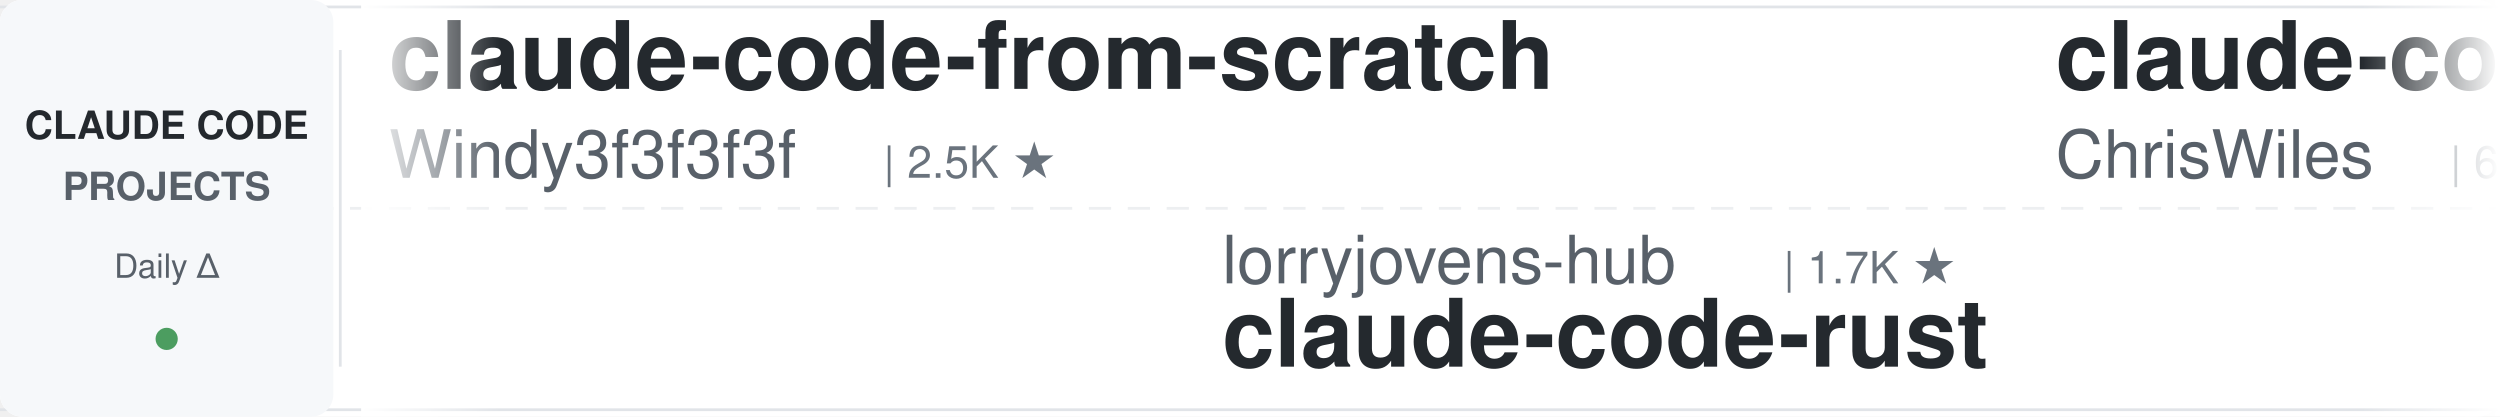
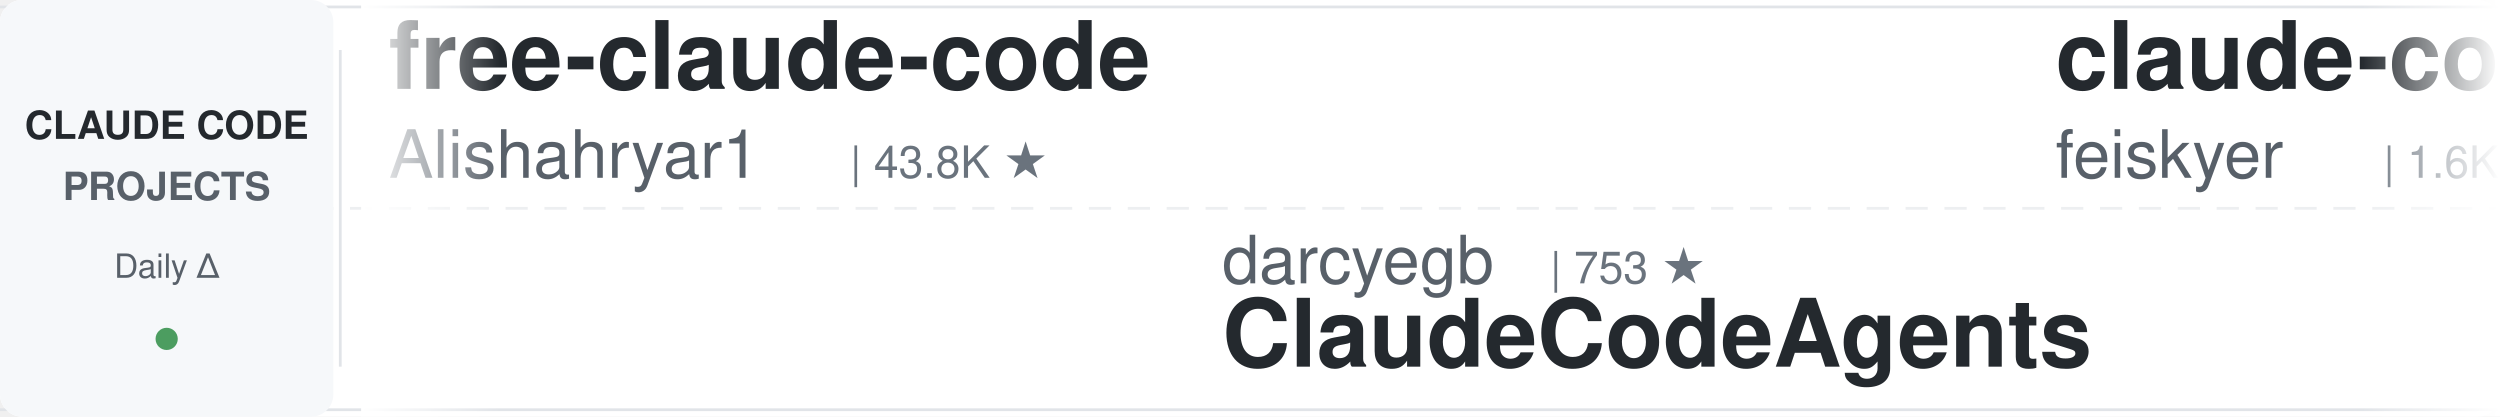
<svg xmlns="http://www.w3.org/2000/svg" width="900" height="150">
  <defs>
    <linearGradient id="leftFade" x1="0%" y1="0%" x2="100%" y2="0%">
      <stop offset="0%" style="stop-color:#ffffff;stop-opacity:1" />
      <stop offset="100%" style="stop-color:#ffffff;stop-opacity:0" />
    </linearGradient>
    <linearGradient id="rightFade" x1="0%" y1="0%" x2="100%" y2="0%">
      <stop offset="0%" style="stop-color:#ffffff;stop-opacity:0" />
      <stop offset="100%" style="stop-color:#ffffff;stop-opacity:1" />
    </linearGradient>
  </defs>
  <rect width="900" height="150" fill="#ffffff" rx="8" />
  <rect x="0" y="2" width="900" height="1" fill="#e1e4e8" />
  <rect x="0" y="147" width="900" height="1" fill="#e1e4e8" />
  <line x1="0" y1="75" x2="900" y2="75" stroke="#e1e4e8" stroke-width="1" stroke-dasharray="8 6" opacity="0.6" />
  <rect x="0" y="0" width="120" height="150" fill="#f6f8fa" rx="8" />
  <text x="60" y="50" font-family="-apple-system, BlinkMacSystemFont, 'Segoe UI', Helvetica, Arial, sans-serif" font-size="14" font-weight="600" fill="#24292e" text-anchor="middle">CLAUDE CODE</text>
  <text x="60" y="72" font-family="-apple-system, BlinkMacSystemFont, 'Segoe UI', Helvetica, Arial, sans-serif" font-size="14" font-weight="600" fill="#586069" text-anchor="middle">PROJECTS</text>
  <text x="60" y="100" font-family="-apple-system, BlinkMacSystemFont, 'Segoe UI', Helvetica, Arial, sans-serif" font-size="12" font-weight="500" fill="#586069" text-anchor="middle">Daily Δ</text>
  <circle cx="60" cy="122" r="4" fill="#22863a" opacity="0.8" />
  <rect x="122" y="18" width="1" height="114" fill="#e1e4e8" />
  <clipPath id="tickerClip">
    <rect x="130" y="0" width="770" height="150" />
  </clipPath>
  <g clip-path="url(#tickerClip)">
    <g id="tickerItems">
      <animateTransform attributeName="transform" attributeType="XML" type="translate" from="0 0" to="-3000 0" dur="54s" repeatCount="indefinite" />
      <g transform="translate(0, 0)">
-         <text x="140" y="32" font-family="-apple-system, BlinkMacSystemFont, 'Segoe UI', Helvetica, Arial, sans-serif" font-size="34" font-weight="600" fill="#24292e">claude-code-from-scratch</text>
-         <text x="140" y="64" font-family="-apple-system, BlinkMacSystemFont, 'Segoe UI', Helvetica, Arial, sans-serif" font-size="24" font-weight="400" fill="#586069">Windy3f3f3f3f</text>
-         <text x="318" y="64" font-family="-apple-system, BlinkMacSystemFont, 'Segoe UI', Helvetica, Arial, sans-serif" font-size="16" font-weight="500" fill="#6a737d">| 2.5K ★</text>
+         <text x="140" y="32" font-family="-apple-system, BlinkMacSystemFont, 'Segoe UI', Helvetica, Arial, sans-serif" font-size="34" font-weight="600" fill="#24292e">free-claude-code</text>
+         <text x="140" y="64" font-family="-apple-system, BlinkMacSystemFont, 'Segoe UI', Helvetica, Arial, sans-serif" font-size="24" font-weight="400" fill="#586069">Alishahryar1</text>
+         <text x="306" y="64" font-family="-apple-system, BlinkMacSystemFont, 'Segoe UI', Helvetica, Arial, sans-serif" font-size="16" font-weight="500" fill="#6a737d">| 43.8K ★</text>
      </g>
      <g transform="translate(300, 0)">
-         <text x="140" y="102" font-family="-apple-system, BlinkMacSystemFont, 'Segoe UI', Helvetica, Arial, sans-serif" font-size="24" font-weight="400" fill="#586069">lorryjovens-hub</text>
-         <text x="342" y="102" font-family="-apple-system, BlinkMacSystemFont, 'Segoe UI', Helvetica, Arial, sans-serif" font-size="16" font-weight="500" fill="#6a737d">| 1.7K ★</text>
-         <text x="140" y="132" font-family="-apple-system, BlinkMacSystemFont, 'Segoe UI', Helvetica, Arial, sans-serif" font-size="34" font-weight="600" fill="#24292e">claude-code-rust</text>
+         <text x="140" y="102" font-family="-apple-system, BlinkMacSystemFont, 'Segoe UI', Helvetica, Arial, sans-serif" font-size="24" font-weight="400" fill="#586069">darcyegb</text>
+         <text x="258" y="102" font-family="-apple-system, BlinkMacSystemFont, 'Segoe UI', Helvetica, Arial, sans-serif" font-size="16" font-weight="500" fill="#6a737d">| 753 ★</text>
+         <text x="140" y="132" font-family="-apple-system, BlinkMacSystemFont, 'Segoe UI', Helvetica, Arial, sans-serif" font-size="34" font-weight="600" fill="#24292e">ClaudeCodeAgents</text>
      </g>
      <g transform="translate(600, 0)">
-         <text x="140" y="32" font-family="-apple-system, BlinkMacSystemFont, 'Segoe UI', Helvetica, Arial, sans-serif" font-size="34" font-weight="600" fill="#24292e">claude-code-showcase</text>
-         <text x="140" y="64" font-family="-apple-system, BlinkMacSystemFont, 'Segoe UI', Helvetica, Arial, sans-serif" font-size="24" font-weight="400" fill="#586069">ChrisWiles</text>
-         <text x="282" y="64" font-family="-apple-system, BlinkMacSystemFont, 'Segoe UI', Helvetica, Arial, sans-serif" font-size="16" font-weight="500" fill="#6a737d">| 6.0K ★</text>
+         <text x="140" y="32" font-family="-apple-system, BlinkMacSystemFont, 'Segoe UI', Helvetica, Arial, sans-serif" font-size="34" font-weight="600" fill="#24292e">claude-code-settings</text>
+         <text x="140" y="64" font-family="-apple-system, BlinkMacSystemFont, 'Segoe UI', Helvetica, Arial, sans-serif" font-size="24" font-weight="400" fill="#586069">feiskyer</text>
+         <text x="258" y="64" font-family="-apple-system, BlinkMacSystemFont, 'Segoe UI', Helvetica, Arial, sans-serif" font-size="16" font-weight="500" fill="#6a737d">| 1.6K ★</text>
      </g>
      <g transform="translate(900, 0)">
-         <text x="140" y="102" font-family="-apple-system, BlinkMacSystemFont, 'Segoe UI', Helvetica, Arial, sans-serif" font-size="24" font-weight="400" fill="#586069">Piebald-AI</text>
-         <text x="282" y="102" font-family="-apple-system, BlinkMacSystemFont, 'Segoe UI', Helvetica, Arial, sans-serif" font-size="16" font-weight="500" fill="#6a737d">| 12.1K ★</text>
-         <text x="140" y="132" font-family="-apple-system, BlinkMacSystemFont, 'Segoe UI', Helvetica, Arial, sans-serif" font-size="34" font-weight="600" fill="#24292e">claude-code-system-promp...</text>
+         <text x="140" y="102" font-family="-apple-system, BlinkMacSystemFont, 'Segoe UI', Helvetica, Arial, sans-serif" font-size="24" font-weight="400" fill="#586069">anthropics</text>
+         <text x="282" y="102" font-family="-apple-system, BlinkMacSystemFont, 'Segoe UI', Helvetica, Arial, sans-serif" font-size="16" font-weight="500" fill="#6a737d">| 8.5K ★</text>
+         <text x="140" y="132" font-family="-apple-system, BlinkMacSystemFont, 'Segoe UI', Helvetica, Arial, sans-serif" font-size="34" font-weight="600" fill="#24292e">claude-code-action</text>
      </g>
      <g transform="translate(1200, 0)">
-         <text x="140" y="32" font-family="-apple-system, BlinkMacSystemFont, 'Segoe UI', Helvetica, Arial, sans-serif" font-size="34" font-weight="600" fill="#24292e">Claude-Code-Source-Study</text>
-         <text x="140" y="64" font-family="-apple-system, BlinkMacSystemFont, 'Segoe UI', Helvetica, Arial, sans-serif" font-size="24" font-weight="400" fill="#586069">luyao618</text>
+         <text x="140" y="32" font-family="-apple-system, BlinkMacSystemFont, 'Segoe UI', Helvetica, Arial, sans-serif" font-size="34" font-weight="600" fill="#24292e">claude-code-security-rev...</text>
+         <text x="140" y="64" font-family="-apple-system, BlinkMacSystemFont, 'Segoe UI', Helvetica, Arial, sans-serif" font-size="24" font-weight="400" fill="#586069">anthropics</text>
+         <text x="282" y="64" font-family="-apple-system, BlinkMacSystemFont, 'Segoe UI', Helvetica, Arial, sans-serif" font-size="16" font-weight="500" fill="#6a737d">| 5.7K ★</text>
+       </g>
+       <g transform="translate(1500, 0)">
+         <text x="140" y="102" font-family="-apple-system, BlinkMacSystemFont, 'Segoe UI', Helvetica, Arial, sans-serif" font-size="24" font-weight="400" fill="#586069">Yeachan-Heo</text>
+         <text x="294" y="102" font-family="-apple-system, BlinkMacSystemFont, 'Segoe UI', Helvetica, Arial, sans-serif" font-size="16" font-weight="500" fill="#6a737d">| 38.3K ★</text>
+         <text x="140" y="132" font-family="-apple-system, BlinkMacSystemFont, 'Segoe UI', Helvetica, Arial, sans-serif" font-size="34" font-weight="600" fill="#24292e">oh-my-claudecode</text>
+       </g>
+       <g transform="translate(1800, 0)">
+         <text x="140" y="32" font-family="-apple-system, BlinkMacSystemFont, 'Segoe UI', Helvetica, Arial, sans-serif" font-size="34" font-weight="600" fill="#24292e">claude-code-rust</text>
+         <text x="140" y="64" font-family="-apple-system, BlinkMacSystemFont, 'Segoe UI', Helvetica, Arial, sans-serif" font-size="24" font-weight="400" fill="#586069">lorryjovens-hub</text>
+         <text x="342" y="64" font-family="-apple-system, BlinkMacSystemFont, 'Segoe UI', Helvetica, Arial, sans-serif" font-size="16" font-weight="500" fill="#6a737d">| 1.7K ★</text>
+       </g>
+       <g transform="translate(2100, 0)">
+         <text x="140" y="102" font-family="-apple-system, BlinkMacSystemFont, 'Segoe UI', Helvetica, Arial, sans-serif" font-size="24" font-weight="400" fill="#586069">ChrisWiles</text>
+         <text x="282" y="102" font-family="-apple-system, BlinkMacSystemFont, 'Segoe UI', Helvetica, Arial, sans-serif" font-size="16" font-weight="500" fill="#6a737d">| 6.0K ★</text>
+         <text x="140" y="132" font-family="-apple-system, BlinkMacSystemFont, 'Segoe UI', Helvetica, Arial, sans-serif" font-size="34" font-weight="600" fill="#24292e">claude-code-showcase</text>
+       </g>
+       <g transform="translate(2400, 0)">
+         <text x="140" y="32" font-family="-apple-system, BlinkMacSystemFont, 'Segoe UI', Helvetica, Arial, sans-serif" font-size="34" font-weight="600" fill="#24292e">claude-code-infrastructu...</text>
+         <text x="140" y="64" font-family="-apple-system, BlinkMacSystemFont, 'Segoe UI', Helvetica, Arial, sans-serif" font-size="24" font-weight="400" fill="#586069">diet103</text>
+         <text x="246" y="64" font-family="-apple-system, BlinkMacSystemFont, 'Segoe UI', Helvetica, Arial, sans-serif" font-size="16" font-weight="500" fill="#6a737d">| 10.0K ★</text>
+       </g>
+       <g transform="translate(2700, 0)">
+         <text x="140" y="102" font-family="-apple-system, BlinkMacSystemFont, 'Segoe UI', Helvetica, Arial, sans-serif" font-size="24" font-weight="400" fill="#586069">affaan-m</text>
+         <text x="258" y="102" font-family="-apple-system, BlinkMacSystemFont, 'Segoe UI', Helvetica, Arial, sans-serif" font-size="16" font-weight="500" fill="#6a737d">| 237.1K ★</text>
+         <text x="140" y="132" font-family="-apple-system, BlinkMacSystemFont, 'Segoe UI', Helvetica, Arial, sans-serif" font-size="34" font-weight="600" fill="#24292e">ECC</text>
+       </g>
+       <g transform="translate(3000, 0)">
+         <text x="140" y="32" font-family="-apple-system, BlinkMacSystemFont, 'Segoe UI', Helvetica, Arial, sans-serif" font-size="34" font-weight="600" fill="#24292e">free-claude-code</text>
+         <text x="140" y="64" font-family="-apple-system, BlinkMacSystemFont, 'Segoe UI', Helvetica, Arial, sans-serif" font-size="24" font-weight="400" fill="#586069">Alishahryar1</text>
+         <text x="306" y="64" font-family="-apple-system, BlinkMacSystemFont, 'Segoe UI', Helvetica, Arial, sans-serif" font-size="16" font-weight="500" fill="#6a737d">| 43.8K ★</text>
+       </g>
+       <g transform="translate(3300, 0)">
+         <text x="140" y="102" font-family="-apple-system, BlinkMacSystemFont, 'Segoe UI', Helvetica, Arial, sans-serif" font-size="24" font-weight="400" fill="#586069">darcyegb</text>
+         <text x="258" y="102" font-family="-apple-system, BlinkMacSystemFont, 'Segoe UI', Helvetica, Arial, sans-serif" font-size="16" font-weight="500" fill="#6a737d">| 753 ★</text>
+         <text x="140" y="132" font-family="-apple-system, BlinkMacSystemFont, 'Segoe UI', Helvetica, Arial, sans-serif" font-size="34" font-weight="600" fill="#24292e">ClaudeCodeAgents</text>
+       </g>
+       <g transform="translate(3600, 0)">
+         <text x="140" y="32" font-family="-apple-system, BlinkMacSystemFont, 'Segoe UI', Helvetica, Arial, sans-serif" font-size="34" font-weight="600" fill="#24292e">claude-code-settings</text>
+         <text x="140" y="64" font-family="-apple-system, BlinkMacSystemFont, 'Segoe UI', Helvetica, Arial, sans-serif" font-size="24" font-weight="400" fill="#586069">feiskyer</text>
        <text x="258" y="64" font-family="-apple-system, BlinkMacSystemFont, 'Segoe UI', Helvetica, Arial, sans-serif" font-size="16" font-weight="500" fill="#6a737d">| 1.6K ★</text>
      </g>
-       <g transform="translate(1500, 0)">
-         <text x="140" y="102" font-family="-apple-system, BlinkMacSystemFont, 'Segoe UI', Helvetica, Arial, sans-serif" font-size="24" font-weight="400" fill="#586069">RichardAtCT</text>
-         <text x="294" y="102" font-family="-apple-system, BlinkMacSystemFont, 'Segoe UI', Helvetica, Arial, sans-serif" font-size="16" font-weight="500" fill="#6a737d">| 2.7K ★</text>
-         <text x="140" y="132" font-family="-apple-system, BlinkMacSystemFont, 'Segoe UI', Helvetica, Arial, sans-serif" font-size="34" font-weight="600" fill="#24292e">claude-code-telegram</text>
-       </g>
-       <g transform="translate(1800, 0)">
-         <text x="140" y="32" font-family="-apple-system, BlinkMacSystemFont, 'Segoe UI', Helvetica, Arial, sans-serif" font-size="34" font-weight="600" fill="#24292e">claude-code-guide</text>
-         <text x="140" y="64" font-family="-apple-system, BlinkMacSystemFont, 'Segoe UI', Helvetica, Arial, sans-serif" font-size="24" font-weight="400" fill="#586069">zebbern</text>
-         <text x="246" y="64" font-family="-apple-system, BlinkMacSystemFont, 'Segoe UI', Helvetica, Arial, sans-serif" font-size="16" font-weight="500" fill="#6a737d">| 4.5K ★</text>
-       </g>
-       <g transform="translate(2100, 0)">
-         <text x="140" y="102" font-family="-apple-system, BlinkMacSystemFont, 'Segoe UI', Helvetica, Arial, sans-serif" font-size="24" font-weight="400" fill="#586069">jqueryscript</text>
-         <text x="306" y="102" font-family="-apple-system, BlinkMacSystemFont, 'Segoe UI', Helvetica, Arial, sans-serif" font-size="16" font-weight="500" fill="#6a737d">| 485 ★</text>
-         <text x="140" y="132" font-family="-apple-system, BlinkMacSystemFont, 'Segoe UI', Helvetica, Arial, sans-serif" font-size="34" font-weight="600" fill="#24292e">awesome-claude-code</text>
-       </g>
-       <g transform="translate(2400, 0)">
-         <text x="140" y="32" font-family="-apple-system, BlinkMacSystemFont, 'Segoe UI', Helvetica, Arial, sans-serif" font-size="34" font-weight="600" fill="#24292e">claude-code-local</text>
-         <text x="140" y="64" font-family="-apple-system, BlinkMacSystemFont, 'Segoe UI', Helvetica, Arial, sans-serif" font-size="24" font-weight="400" fill="#586069">nicedreamzapp</text>
-         <text x="318" y="64" font-family="-apple-system, BlinkMacSystemFont, 'Segoe UI', Helvetica, Arial, sans-serif" font-size="16" font-weight="500" fill="#6a737d">| 3.0K ★</text>
-       </g>
-       <g transform="translate(2700, 0)">
-         <text x="140" y="102" font-family="-apple-system, BlinkMacSystemFont, 'Segoe UI', Helvetica, Arial, sans-serif" font-size="24" font-weight="400" fill="#586069">LING71671</text>
-         <text x="270" y="102" font-family="-apple-system, BlinkMacSystemFont, 'Segoe UI', Helvetica, Arial, sans-serif" font-size="16" font-weight="500" fill="#6a737d">| 932 ★</text>
-         <text x="140" y="132" font-family="-apple-system, BlinkMacSystemFont, 'Segoe UI', Helvetica, Arial, sans-serif" font-size="34" font-weight="600" fill="#24292e">Open-ClaudeCode</text>
-       </g>
-       <g transform="translate(3000, 0)">
-         <text x="140" y="32" font-family="-apple-system, BlinkMacSystemFont, 'Segoe UI', Helvetica, Arial, sans-serif" font-size="34" font-weight="600" fill="#24292e">claude-code-from-scratch</text>
-         <text x="140" y="64" font-family="-apple-system, BlinkMacSystemFont, 'Segoe UI', Helvetica, Arial, sans-serif" font-size="24" font-weight="400" fill="#586069">Windy3f3f3f3f</text>
-         <text x="318" y="64" font-family="-apple-system, BlinkMacSystemFont, 'Segoe UI', Helvetica, Arial, sans-serif" font-size="16" font-weight="500" fill="#6a737d">| 2.5K ★</text>
-       </g>
-       <g transform="translate(3300, 0)">
-         <text x="140" y="102" font-family="-apple-system, BlinkMacSystemFont, 'Segoe UI', Helvetica, Arial, sans-serif" font-size="24" font-weight="400" fill="#586069">lorryjovens-hub</text>
-         <text x="342" y="102" font-family="-apple-system, BlinkMacSystemFont, 'Segoe UI', Helvetica, Arial, sans-serif" font-size="16" font-weight="500" fill="#6a737d">| 1.7K ★</text>
-         <text x="140" y="132" font-family="-apple-system, BlinkMacSystemFont, 'Segoe UI', Helvetica, Arial, sans-serif" font-size="34" font-weight="600" fill="#24292e">claude-code-rust</text>
-       </g>
-       <g transform="translate(3600, 0)">
-         <text x="140" y="32" font-family="-apple-system, BlinkMacSystemFont, 'Segoe UI', Helvetica, Arial, sans-serif" font-size="34" font-weight="600" fill="#24292e">claude-code-showcase</text>
-         <text x="140" y="64" font-family="-apple-system, BlinkMacSystemFont, 'Segoe UI', Helvetica, Arial, sans-serif" font-size="24" font-weight="400" fill="#586069">ChrisWiles</text>
-         <text x="282" y="64" font-family="-apple-system, BlinkMacSystemFont, 'Segoe UI', Helvetica, Arial, sans-serif" font-size="16" font-weight="500" fill="#6a737d">| 6.0K ★</text>
-       </g>
      <g transform="translate(3900, 0)">
-         <text x="140" y="102" font-family="-apple-system, BlinkMacSystemFont, 'Segoe UI', Helvetica, Arial, sans-serif" font-size="24" font-weight="400" fill="#586069">Piebald-AI</text>
-         <text x="282" y="102" font-family="-apple-system, BlinkMacSystemFont, 'Segoe UI', Helvetica, Arial, sans-serif" font-size="16" font-weight="500" fill="#6a737d">| 12.1K ★</text>
-         <text x="140" y="132" font-family="-apple-system, BlinkMacSystemFont, 'Segoe UI', Helvetica, Arial, sans-serif" font-size="34" font-weight="600" fill="#24292e">claude-code-system-promp...</text>
+         <text x="140" y="102" font-family="-apple-system, BlinkMacSystemFont, 'Segoe UI', Helvetica, Arial, sans-serif" font-size="24" font-weight="400" fill="#586069">anthropics</text>
+         <text x="282" y="102" font-family="-apple-system, BlinkMacSystemFont, 'Segoe UI', Helvetica, Arial, sans-serif" font-size="16" font-weight="500" fill="#6a737d">| 8.5K ★</text>
+         <text x="140" y="132" font-family="-apple-system, BlinkMacSystemFont, 'Segoe UI', Helvetica, Arial, sans-serif" font-size="34" font-weight="600" fill="#24292e">claude-code-action</text>
      </g>
    </g>
  </g>
  <rect x="130" y="0" width="50" height="150" fill="url(#leftFade)" />
  <rect x="850" y="0" width="50" height="150" fill="url(#rightFade)" />
</svg>
